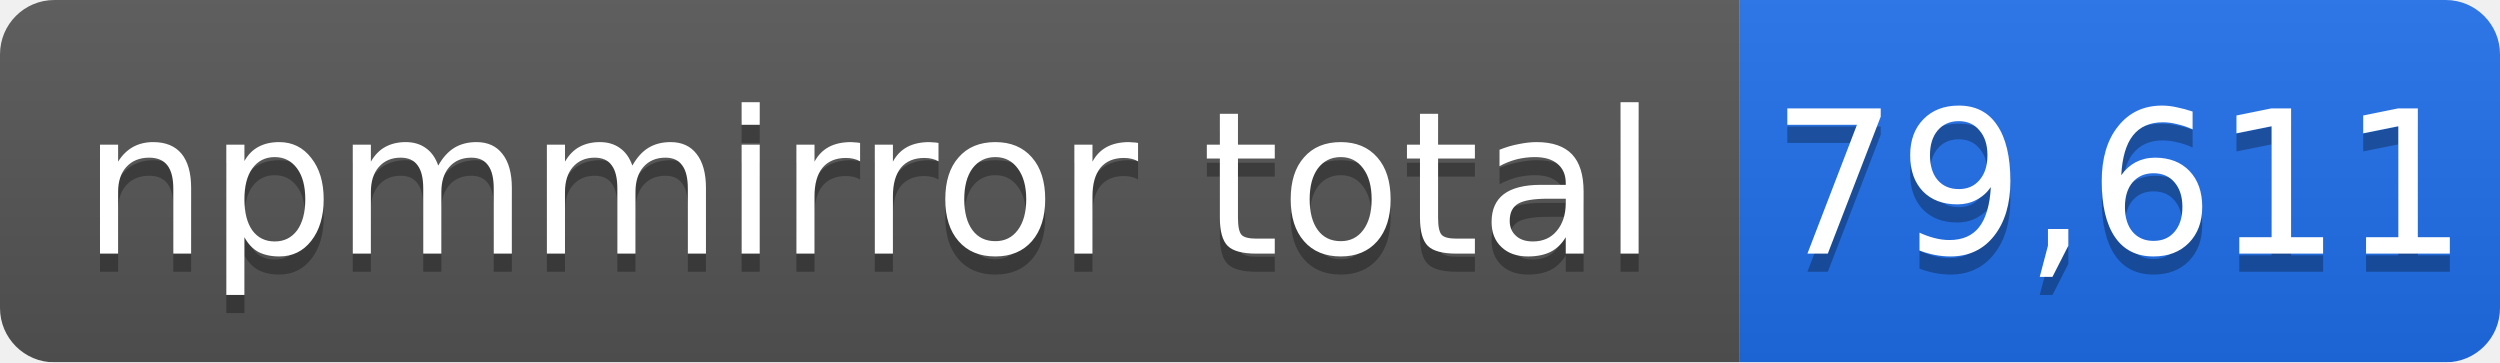
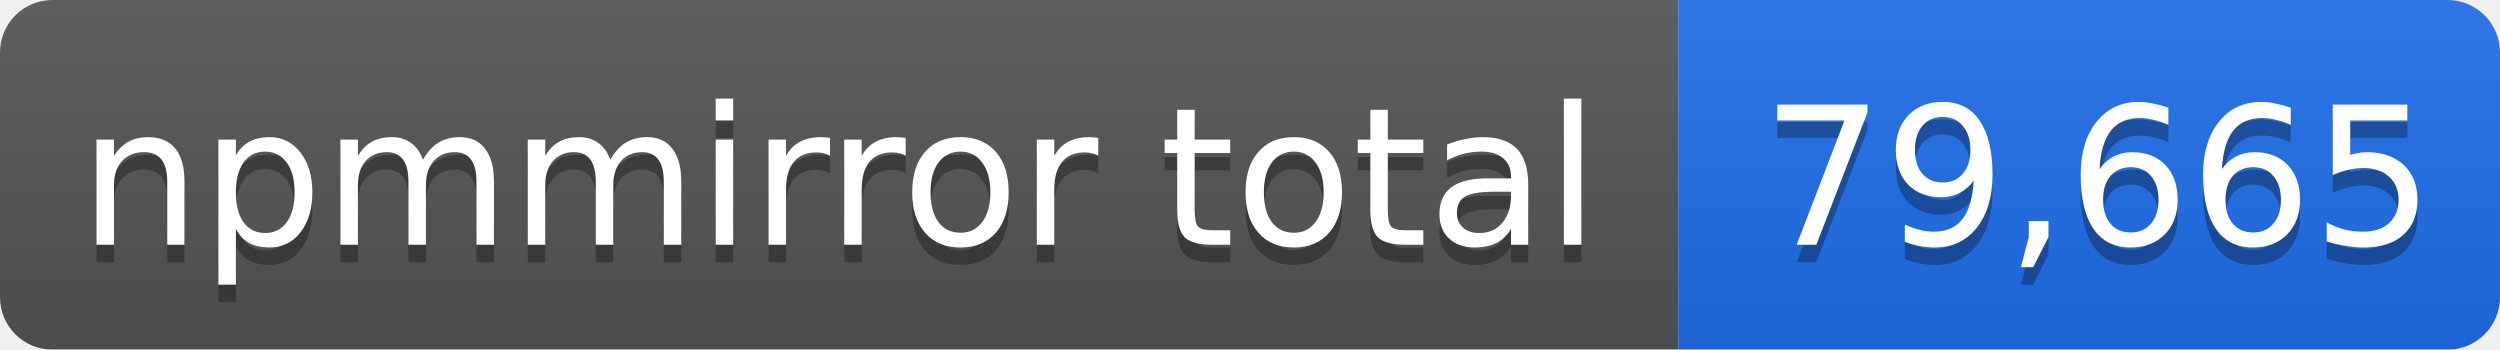
- <svg xmlns="http://www.w3.org/2000/svg" width="138" height="20" role="img" aria-label="npmmirror total: 79,611">
+ <svg xmlns="http://www.w3.org/2000/svg" width="143" height="20" role="img" aria-label="npmmirror total: 79,665">
  <linearGradient id="s" x2="0" y2="100%">
    <stop offset="0" stop-color="#bbb" stop-opacity=".1" />
    <stop offset="1" stop-opacity=".1" />
  </linearGradient>
  <mask id="m">
-     <rect width="138" height="20" rx="3" fill="#fff" />
+     <rect width="143" height="20" rx="3" fill="#fff" />
  </mask>
  <g mask="url(#m)">
    <rect width="96" height="20" fill="#555" />
-     <rect x="96" width="42" height="20" fill="#1f6feb" />
-     <rect width="138" height="20" fill="url(#s)" />
+     <rect x="96" width="47" height="20" fill="#1f6feb" />
+     <rect width="143" height="20" fill="url(#s)" />
  </g>
  <g fill="#fff" text-anchor="middle" font-family="Verdana,Geneva,DejaVu Sans,sans-serif" font-size="11">
    <text x="48" y="15" fill="#010101" fill-opacity=".3">npmmirror total</text>
    <text x="48" y="14">npmmirror total</text>
-     <text x="117" y="15" fill="#010101" fill-opacity=".3">79,611</text>
-     <text x="117" y="14">79,611</text>
+     <text x="120" y="15" fill="#010101" fill-opacity=".3">79,665</text>
+     <text x="120" y="14">79,665</text>
  </g>
</svg>
